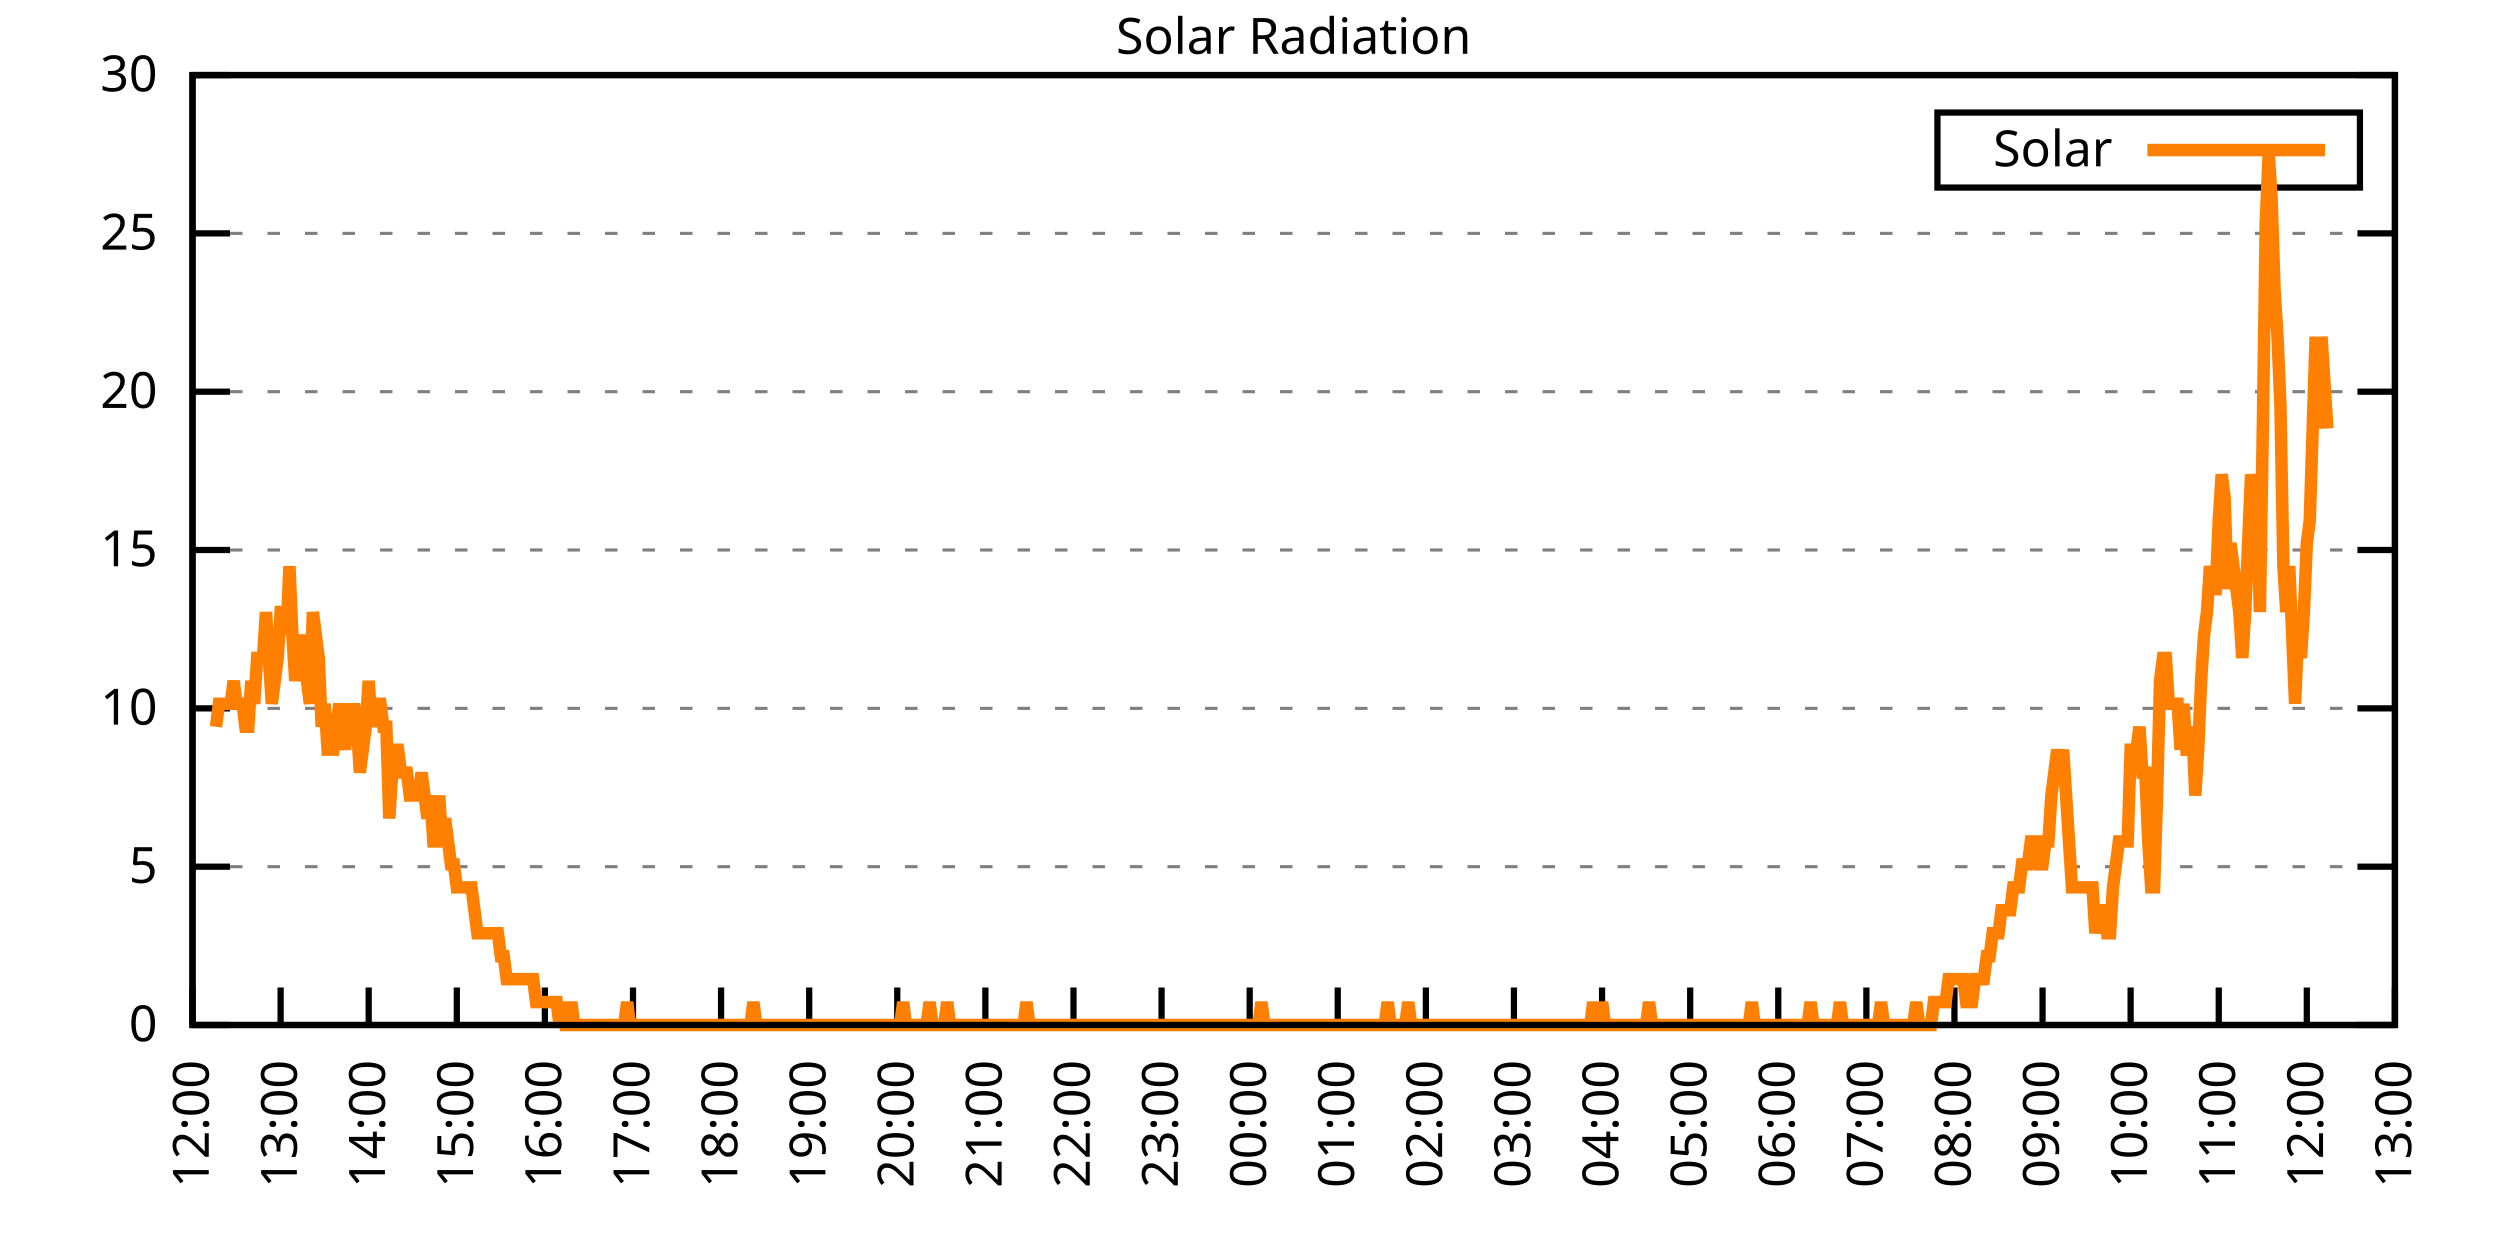
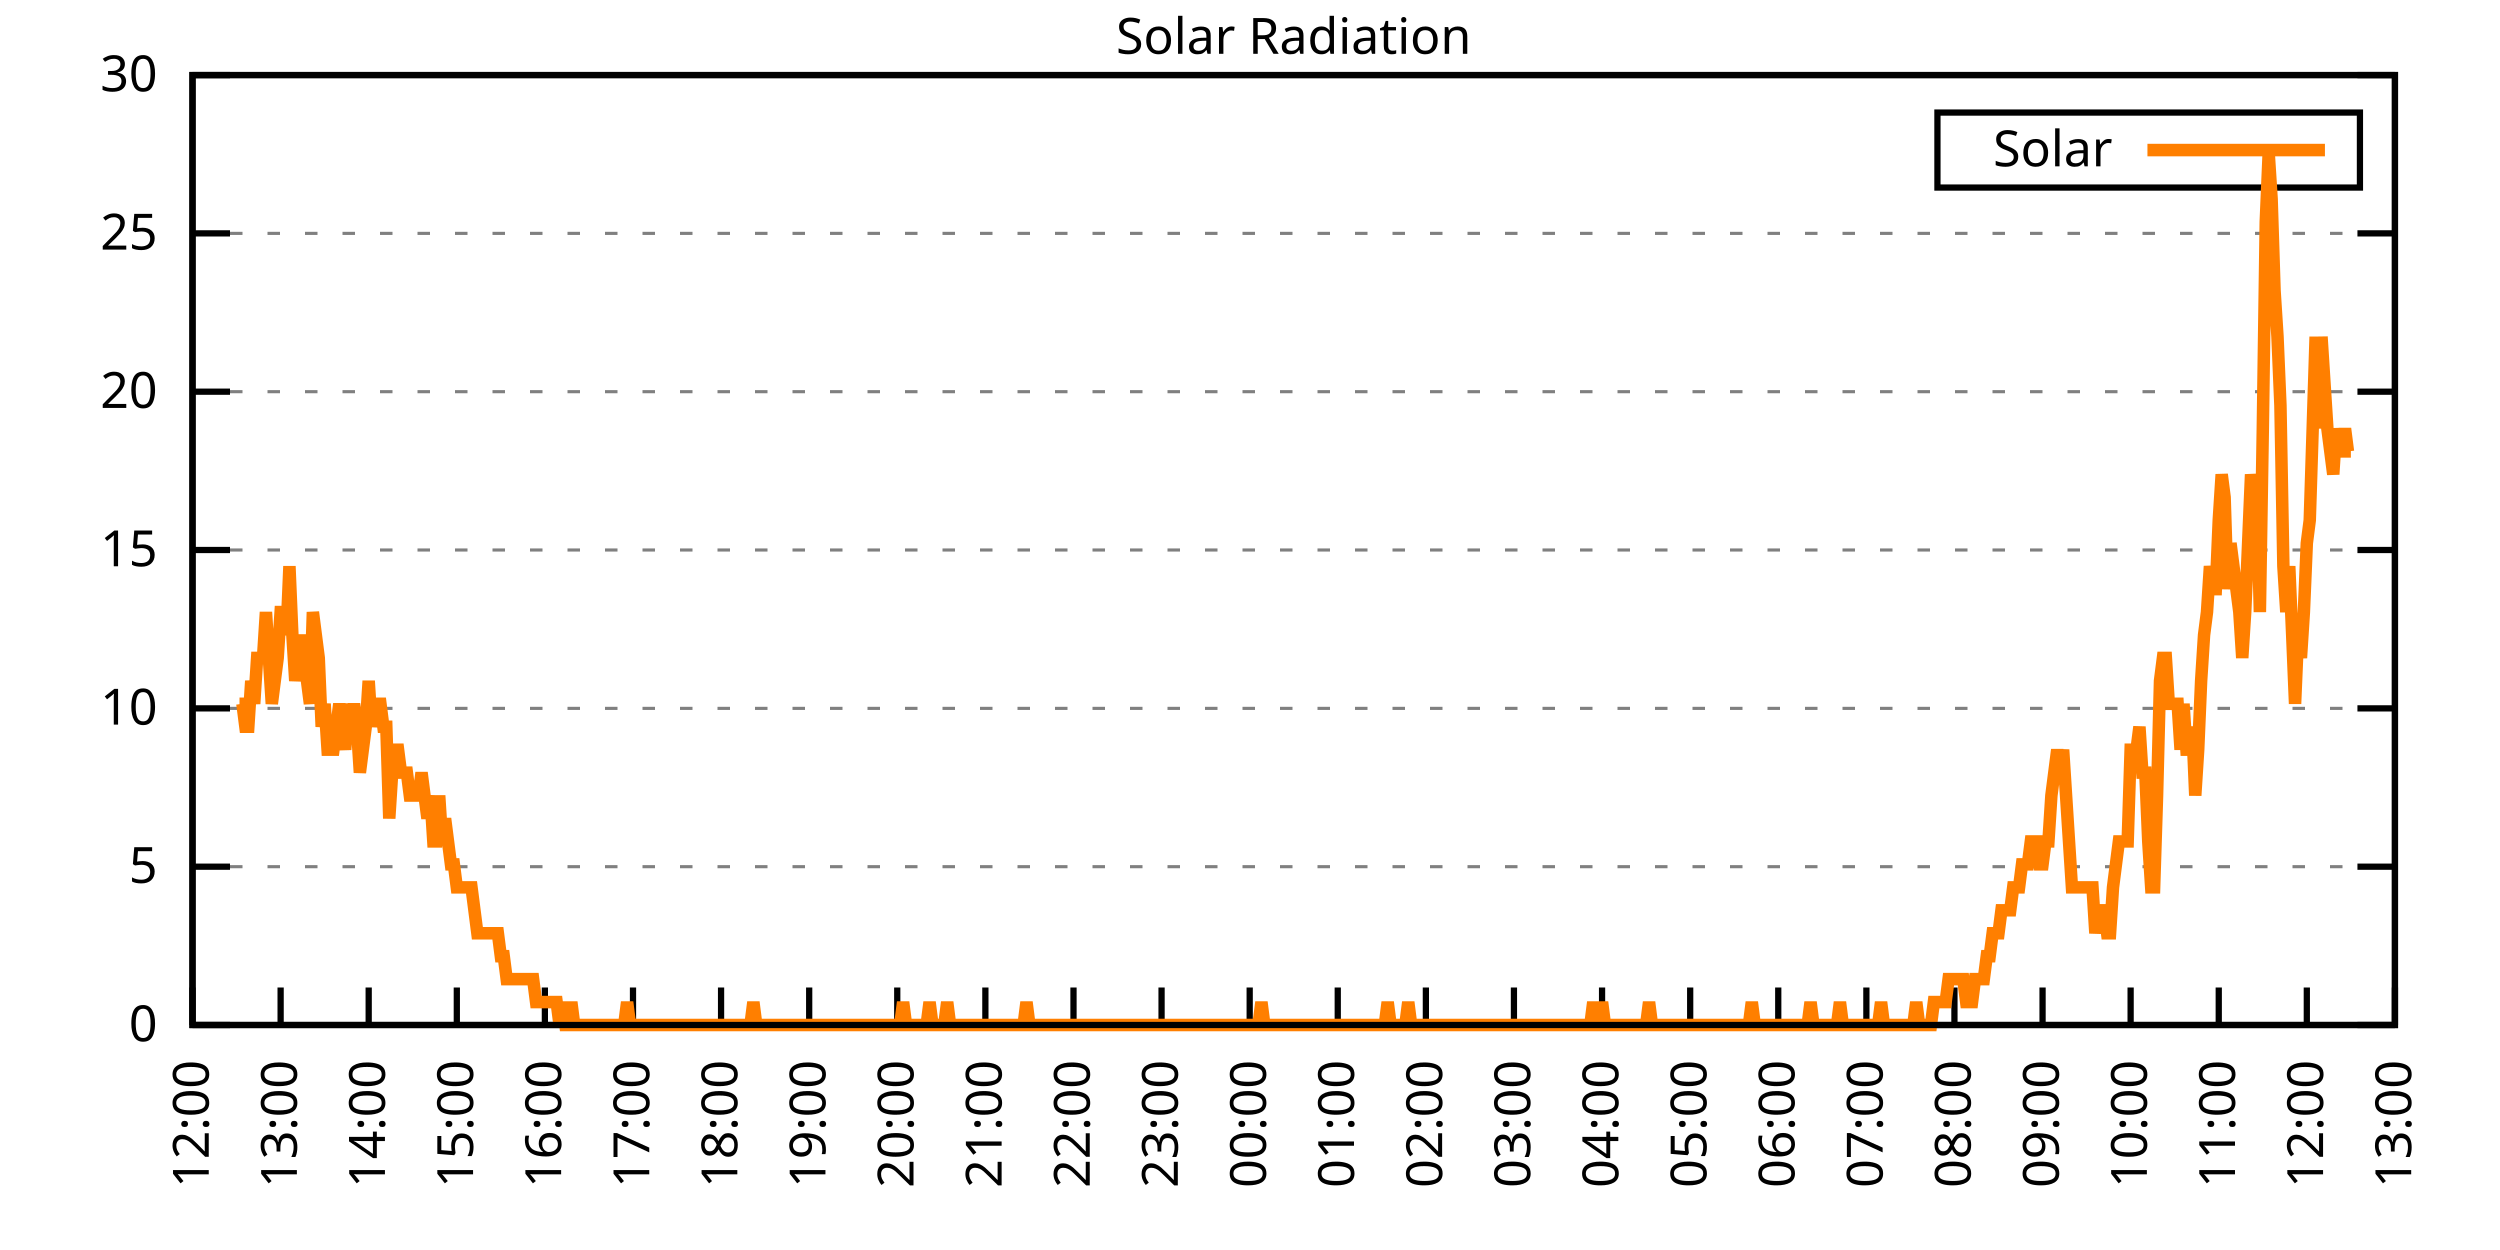
<svg xmlns="http://www.w3.org/2000/svg" xmlns:xlink="http://www.w3.org/1999/xlink" width="400" height="200" viewBox="0 0 400 200">
  <g id="gnuplot_canvas">
    <rect x="0" y="0" width="400" height="200" fill="none" />
    <defs>
      <circle id="gpDot" r="0.5" stroke-width="0.5" stroke="currentColor" />
      <path id="gpPt0" stroke-width="0.333" stroke="currentColor" d="M-1,0 h2 M0,-1 v2" />
      <path id="gpPt1" stroke-width="0.333" stroke="currentColor" d="M-1,-1 L1,1 M1,-1 L-1,1" />
      <path id="gpPt2" stroke-width="0.333" stroke="currentColor" d="M-1,0 L1,0 M0,-1 L0,1 M-1,-1 L1,1 M-1,1 L1,-1" />
      <rect id="gpPt3" stroke-width="0.333" stroke="currentColor" x="-1" y="-1" width="2" height="2" />
      <rect id="gpPt4" stroke-width="0.333" stroke="currentColor" fill="currentColor" x="-1" y="-1" width="2" height="2" />
      <circle id="gpPt5" stroke-width="0.333" stroke="currentColor" cx="0" cy="0" r="1" />
      <use xlink:href="#gpPt5" id="gpPt6" fill="currentColor" stroke="none" />
      <path id="gpPt7" stroke-width="0.333" stroke="currentColor" d="M0,-1.33 L-1.33,0.67 L1.33,0.67 z" />
      <use xlink:href="#gpPt7" id="gpPt8" fill="currentColor" stroke="none" />
      <use xlink:href="#gpPt7" id="gpPt9" stroke="currentColor" transform="rotate(180)" />
      <use xlink:href="#gpPt9" id="gpPt10" fill="currentColor" stroke="none" />
      <use xlink:href="#gpPt3" id="gpPt11" stroke="currentColor" transform="rotate(45)" />
      <use xlink:href="#gpPt11" id="gpPt12" fill="currentColor" stroke="none" />
      <path id="gpPt13" stroke-width="0.333" stroke="currentColor" d="M0,1.330 L1.265,0.411 L0.782,-1.067 L-0.782,-1.076 L-1.265,0.411 z" />
      <use xlink:href="#gpPt13" id="gpPt14" fill="currentColor" stroke="none" />
      <filter id="textbox" filterUnits="objectBoundingBox" x="0" y="0" height="1" width="1">
        <feFlood flood-color="white" flood-opacity="1" result="bgnd" />
        <feComposite in="SourceGraphic" in2="bgnd" operator="atop" />
      </filter>
      <filter id="greybox" filterUnits="objectBoundingBox" x="0" y="0" height="1" width="1">
        <feFlood flood-color="lightgrey" flood-opacity="1" result="grey" />
        <feComposite in="SourceGraphic" in2="grey" operator="atop" />
      </filter>
    </defs>
    <g fill="none" color="white" stroke="currentColor" stroke-width="1.00" stroke-linecap="butt" stroke-linejoin="miter">
</g>
    <g fill="none" color="black" stroke="currentColor" stroke-width="1.00" stroke-linecap="butt" stroke-linejoin="miter">
      <g stroke="none" shape-rendering="crispEdges">
        <polygon fill="rgb(255, 255, 255)" points="30.80,164.00 383.18,164.00 383.18,12.02 30.80,12.02 " />
      </g>
    </g>
    <g fill="none" color="black" stroke="currentColor" stroke-width="1.00" stroke-linecap="butt" stroke-linejoin="miter">
</g>
    <g fill="none" color="black" stroke="black" stroke-width="0.50" stroke-linecap="butt" stroke-linejoin="miter">
</g>
    <g fill="none" color="gray" stroke="currentColor" stroke-width="0.50" stroke-linecap="butt" stroke-linejoin="miter">
      <path stroke="gray" stroke-dasharray="2,4" class="gridline" d="M30.80,164.00 L383.19,164.00  " />
    </g>
    <g fill="none" color="gray" stroke="gray" stroke-width="1.00" stroke-linecap="butt" stroke-linejoin="miter">
</g>
    <g fill="none" color="black" stroke="currentColor" stroke-width="1.00" stroke-linecap="butt" stroke-linejoin="miter">
      <path stroke="black" d="M30.80,164.00 L36.80,164.00 M383.19,164.00 L377.19,164.00  " />
      <g transform="translate(25.20,166.60)" stroke="none" fill="black" font-family="Sans" font-size="8.00" text-anchor="end">
        <text>
          <tspan font-family="Sans"> 0</tspan>
        </text>
      </g>
    </g>
    <g fill="none" color="black" stroke="currentColor" stroke-width="1.00" stroke-linecap="butt" stroke-linejoin="miter">
</g>
    <g fill="none" color="black" stroke="black" stroke-width="0.50" stroke-linecap="butt" stroke-linejoin="miter">
</g>
    <g fill="none" color="gray" stroke="currentColor" stroke-width="0.50" stroke-linecap="butt" stroke-linejoin="miter">
      <path stroke="gray" stroke-dasharray="2,4" class="gridline" d="M30.80,138.67 L383.19,138.67  " />
    </g>
    <g fill="none" color="gray" stroke="gray" stroke-width="1.00" stroke-linecap="butt" stroke-linejoin="miter">
</g>
    <g fill="none" color="black" stroke="currentColor" stroke-width="1.00" stroke-linecap="butt" stroke-linejoin="miter">
      <path stroke="black" d="M30.80,138.67 L36.80,138.67 M383.19,138.67 L377.19,138.67  " />
      <g transform="translate(25.20,141.27)" stroke="none" fill="black" font-family="Sans" font-size="8.00" text-anchor="end">
        <text>
          <tspan font-family="Sans"> 5</tspan>
        </text>
      </g>
    </g>
    <g fill="none" color="black" stroke="currentColor" stroke-width="1.00" stroke-linecap="butt" stroke-linejoin="miter">
</g>
    <g fill="none" color="black" stroke="black" stroke-width="0.50" stroke-linecap="butt" stroke-linejoin="miter">
</g>
    <g fill="none" color="gray" stroke="currentColor" stroke-width="0.50" stroke-linecap="butt" stroke-linejoin="miter">
      <path stroke="gray" stroke-dasharray="2,4" class="gridline" d="M30.80,113.34 L383.19,113.34  " />
    </g>
    <g fill="none" color="gray" stroke="gray" stroke-width="1.00" stroke-linecap="butt" stroke-linejoin="miter">
</g>
    <g fill="none" color="black" stroke="currentColor" stroke-width="1.00" stroke-linecap="butt" stroke-linejoin="miter">
      <path stroke="black" d="M30.80,113.34 L36.80,113.34 M383.19,113.34 L377.19,113.34  " />
      <g transform="translate(25.20,115.94)" stroke="none" fill="black" font-family="Sans" font-size="8.00" text-anchor="end">
        <text>
          <tspan font-family="Sans"> 10</tspan>
        </text>
      </g>
    </g>
    <g fill="none" color="black" stroke="currentColor" stroke-width="1.00" stroke-linecap="butt" stroke-linejoin="miter">
</g>
    <g fill="none" color="black" stroke="black" stroke-width="0.50" stroke-linecap="butt" stroke-linejoin="miter">
</g>
    <g fill="none" color="gray" stroke="currentColor" stroke-width="0.50" stroke-linecap="butt" stroke-linejoin="miter">
      <path stroke="gray" stroke-dasharray="2,4" class="gridline" d="M30.80,88.00 L383.19,88.00  " />
    </g>
    <g fill="none" color="gray" stroke="gray" stroke-width="1.00" stroke-linecap="butt" stroke-linejoin="miter">
</g>
    <g fill="none" color="black" stroke="currentColor" stroke-width="1.00" stroke-linecap="butt" stroke-linejoin="miter">
      <path stroke="black" d="M30.80,88.00 L36.80,88.00 M383.19,88.00 L377.19,88.00  " />
      <g transform="translate(25.20,90.60)" stroke="none" fill="black" font-family="Sans" font-size="8.00" text-anchor="end">
        <text>
          <tspan font-family="Sans"> 15</tspan>
        </text>
      </g>
    </g>
    <g fill="none" color="black" stroke="currentColor" stroke-width="1.00" stroke-linecap="butt" stroke-linejoin="miter">
</g>
    <g fill="none" color="black" stroke="black" stroke-width="0.50" stroke-linecap="butt" stroke-linejoin="miter">
</g>
    <g fill="none" color="gray" stroke="currentColor" stroke-width="0.50" stroke-linecap="butt" stroke-linejoin="miter">
      <path stroke="gray" stroke-dasharray="2,4" class="gridline" d="M30.80,62.67 L383.19,62.67  " />
    </g>
    <g fill="none" color="gray" stroke="gray" stroke-width="1.00" stroke-linecap="butt" stroke-linejoin="miter">
</g>
    <g fill="none" color="black" stroke="currentColor" stroke-width="1.00" stroke-linecap="butt" stroke-linejoin="miter">
      <path stroke="black" d="M30.80,62.67 L36.80,62.67 M383.19,62.67 L377.19,62.67  " />
      <g transform="translate(25.20,65.27)" stroke="none" fill="black" font-family="Sans" font-size="8.00" text-anchor="end">
        <text>
          <tspan font-family="Sans"> 20</tspan>
        </text>
      </g>
    </g>
    <g fill="none" color="black" stroke="currentColor" stroke-width="1.00" stroke-linecap="butt" stroke-linejoin="miter">
</g>
    <g fill="none" color="black" stroke="black" stroke-width="0.50" stroke-linecap="butt" stroke-linejoin="miter">
</g>
    <g fill="none" color="gray" stroke="currentColor" stroke-width="0.50" stroke-linecap="butt" stroke-linejoin="miter">
      <path stroke="gray" stroke-dasharray="2,4" class="gridline" d="M30.80,37.34 L383.19,37.34  " />
    </g>
    <g fill="none" color="gray" stroke="gray" stroke-width="1.00" stroke-linecap="butt" stroke-linejoin="miter">
</g>
    <g fill="none" color="black" stroke="currentColor" stroke-width="1.00" stroke-linecap="butt" stroke-linejoin="miter">
      <path stroke="black" d="M30.80,37.34 L36.80,37.34 M383.19,37.34 L377.19,37.34  " />
      <g transform="translate(25.20,39.94)" stroke="none" fill="black" font-family="Sans" font-size="8.00" text-anchor="end">
        <text>
          <tspan font-family="Sans"> 25</tspan>
        </text>
      </g>
    </g>
    <g fill="none" color="black" stroke="currentColor" stroke-width="1.00" stroke-linecap="butt" stroke-linejoin="miter">
</g>
    <g fill="none" color="black" stroke="black" stroke-width="0.50" stroke-linecap="butt" stroke-linejoin="miter">
</g>
    <g fill="none" color="gray" stroke="currentColor" stroke-width="0.50" stroke-linecap="butt" stroke-linejoin="miter">
      <path stroke="gray" stroke-dasharray="2,4" class="gridline" d="M30.80,12.01 L383.19,12.01  " />
    </g>
    <g fill="none" color="gray" stroke="gray" stroke-width="1.00" stroke-linecap="butt" stroke-linejoin="miter">
</g>
    <g fill="none" color="black" stroke="currentColor" stroke-width="1.00" stroke-linecap="butt" stroke-linejoin="miter">
      <path stroke="black" d="M30.80,12.01 L36.80,12.01 M383.19,12.01 L377.19,12.01  " />
      <g transform="translate(25.20,14.61)" stroke="none" fill="black" font-family="Sans" font-size="8.00" text-anchor="end">
        <text>
          <tspan font-family="Sans"> 30</tspan>
        </text>
      </g>
    </g>
    <g fill="none" color="black" stroke="currentColor" stroke-width="1.00" stroke-linecap="butt" stroke-linejoin="miter">
      <path stroke="black" d="M30.80,164.00 L30.80,158.00  " />
      <g transform="translate(33.40,169.60) rotate(270.00)" stroke="none" fill="black" font-family="Sans" font-size="8.00" text-anchor="end">
        <text>
          <tspan font-family="Sans">12:00</tspan>
        </text>
      </g>
    </g>
    <g fill="none" color="black" stroke="currentColor" stroke-width="1.00" stroke-linecap="butt" stroke-linejoin="miter">
      <path stroke="black" d="M44.90,164.00 L44.90,158.00  " />
      <g transform="translate(47.50,169.60) rotate(270.00)" stroke="none" fill="black" font-family="Sans" font-size="8.00" text-anchor="end">
        <text>
          <tspan font-family="Sans">13:00</tspan>
        </text>
      </g>
    </g>
    <g fill="none" color="black" stroke="currentColor" stroke-width="1.00" stroke-linecap="butt" stroke-linejoin="miter">
      <path stroke="black" d="M58.99,164.00 L58.99,158.00  " />
      <g transform="translate(61.59,169.60) rotate(270.00)" stroke="none" fill="black" font-family="Sans" font-size="8.00" text-anchor="end">
        <text>
          <tspan font-family="Sans">14:00</tspan>
        </text>
      </g>
    </g>
    <g fill="none" color="black" stroke="currentColor" stroke-width="1.00" stroke-linecap="butt" stroke-linejoin="miter">
      <path stroke="black" d="M73.09,164.00 L73.09,158.00  " />
      <g transform="translate(75.69,169.60) rotate(270.00)" stroke="none" fill="black" font-family="Sans" font-size="8.00" text-anchor="end">
        <text>
          <tspan font-family="Sans">15:00</tspan>
        </text>
      </g>
    </g>
    <g fill="none" color="black" stroke="currentColor" stroke-width="1.00" stroke-linecap="butt" stroke-linejoin="miter">
      <path stroke="black" d="M87.18,164.00 L87.18,158.00  " />
      <g transform="translate(89.78,169.60) rotate(270.00)" stroke="none" fill="black" font-family="Sans" font-size="8.00" text-anchor="end">
        <text>
          <tspan font-family="Sans">16:00</tspan>
        </text>
      </g>
    </g>
    <g fill="none" color="black" stroke="currentColor" stroke-width="1.00" stroke-linecap="butt" stroke-linejoin="miter">
      <path stroke="black" d="M101.28,164.00 L101.28,158.00  " />
      <g transform="translate(103.88,169.60) rotate(270.00)" stroke="none" fill="black" font-family="Sans" font-size="8.00" text-anchor="end">
        <text>
          <tspan font-family="Sans">17:00</tspan>
        </text>
      </g>
    </g>
    <g fill="none" color="black" stroke="currentColor" stroke-width="1.00" stroke-linecap="butt" stroke-linejoin="miter">
      <path stroke="black" d="M115.37,164.00 L115.37,158.00  " />
      <g transform="translate(117.97,169.60) rotate(270.00)" stroke="none" fill="black" font-family="Sans" font-size="8.00" text-anchor="end">
        <text>
          <tspan font-family="Sans">18:00</tspan>
        </text>
      </g>
    </g>
    <g fill="none" color="black" stroke="currentColor" stroke-width="1.00" stroke-linecap="butt" stroke-linejoin="miter">
      <path stroke="black" d="M129.47,164.00 L129.47,158.00  " />
      <g transform="translate(132.07,169.60) rotate(270.00)" stroke="none" fill="black" font-family="Sans" font-size="8.00" text-anchor="end">
        <text>
          <tspan font-family="Sans">19:00</tspan>
        </text>
      </g>
    </g>
    <g fill="none" color="black" stroke="currentColor" stroke-width="1.00" stroke-linecap="butt" stroke-linejoin="miter">
      <path stroke="black" d="M143.56,164.00 L143.56,158.00  " />
      <g transform="translate(146.16,169.60) rotate(270.00)" stroke="none" fill="black" font-family="Sans" font-size="8.00" text-anchor="end">
        <text>
          <tspan font-family="Sans">20:00</tspan>
        </text>
      </g>
    </g>
    <g fill="none" color="black" stroke="currentColor" stroke-width="1.00" stroke-linecap="butt" stroke-linejoin="miter">
      <path stroke="black" d="M157.66,164.00 L157.66,158.00  " />
      <g transform="translate(160.26,169.60) rotate(270.00)" stroke="none" fill="black" font-family="Sans" font-size="8.00" text-anchor="end">
        <text>
          <tspan font-family="Sans">21:00</tspan>
        </text>
      </g>
    </g>
    <g fill="none" color="black" stroke="currentColor" stroke-width="1.00" stroke-linecap="butt" stroke-linejoin="miter">
      <path stroke="black" d="M171.76,164.00 L171.76,158.00  " />
      <g transform="translate(174.36,169.60) rotate(270.00)" stroke="none" fill="black" font-family="Sans" font-size="8.00" text-anchor="end">
        <text>
          <tspan font-family="Sans">22:00</tspan>
        </text>
      </g>
    </g>
    <g fill="none" color="black" stroke="currentColor" stroke-width="1.00" stroke-linecap="butt" stroke-linejoin="miter">
      <path stroke="black" d="M185.85,164.00 L185.85,158.00  " />
      <g transform="translate(188.45,169.60) rotate(270.00)" stroke="none" fill="black" font-family="Sans" font-size="8.00" text-anchor="end">
        <text>
          <tspan font-family="Sans">23:00</tspan>
        </text>
      </g>
    </g>
    <g fill="none" color="black" stroke="currentColor" stroke-width="1.00" stroke-linecap="butt" stroke-linejoin="miter">
      <path stroke="black" d="M199.95,164.00 L199.95,158.00  " />
      <g transform="translate(202.55,169.60) rotate(270.00)" stroke="none" fill="black" font-family="Sans" font-size="8.00" text-anchor="end">
        <text>
          <tspan font-family="Sans">00:00</tspan>
        </text>
      </g>
    </g>
    <g fill="none" color="black" stroke="currentColor" stroke-width="1.00" stroke-linecap="butt" stroke-linejoin="miter">
      <path stroke="black" d="M214.04,164.00 L214.04,158.00  " />
      <g transform="translate(216.64,169.60) rotate(270.00)" stroke="none" fill="black" font-family="Sans" font-size="8.00" text-anchor="end">
        <text>
          <tspan font-family="Sans">01:00</tspan>
        </text>
      </g>
    </g>
    <g fill="none" color="black" stroke="currentColor" stroke-width="1.00" stroke-linecap="butt" stroke-linejoin="miter">
      <path stroke="black" d="M228.14,164.00 L228.14,158.00  " />
      <g transform="translate(230.74,169.60) rotate(270.00)" stroke="none" fill="black" font-family="Sans" font-size="8.00" text-anchor="end">
        <text>
          <tspan font-family="Sans">02:00</tspan>
        </text>
      </g>
    </g>
    <g fill="none" color="black" stroke="currentColor" stroke-width="1.00" stroke-linecap="butt" stroke-linejoin="miter">
      <path stroke="black" d="M242.23,164.00 L242.23,158.00  " />
      <g transform="translate(244.83,169.60) rotate(270.00)" stroke="none" fill="black" font-family="Sans" font-size="8.00" text-anchor="end">
        <text>
          <tspan font-family="Sans">03:00</tspan>
        </text>
      </g>
    </g>
    <g fill="none" color="black" stroke="currentColor" stroke-width="1.00" stroke-linecap="butt" stroke-linejoin="miter">
      <path stroke="black" d="M256.33,164.00 L256.33,158.00  " />
      <g transform="translate(258.93,169.60) rotate(270.00)" stroke="none" fill="black" font-family="Sans" font-size="8.00" text-anchor="end">
        <text>
          <tspan font-family="Sans">04:00</tspan>
        </text>
      </g>
    </g>
    <g fill="none" color="black" stroke="currentColor" stroke-width="1.00" stroke-linecap="butt" stroke-linejoin="miter">
      <path stroke="black" d="M270.43,164.00 L270.43,158.00  " />
      <g transform="translate(273.03,169.60) rotate(270.00)" stroke="none" fill="black" font-family="Sans" font-size="8.00" text-anchor="end">
        <text>
          <tspan font-family="Sans">05:00</tspan>
        </text>
      </g>
    </g>
    <g fill="none" color="black" stroke="currentColor" stroke-width="1.00" stroke-linecap="butt" stroke-linejoin="miter">
      <path stroke="black" d="M284.52,164.00 L284.52,158.00  " />
      <g transform="translate(287.12,169.60) rotate(270.00)" stroke="none" fill="black" font-family="Sans" font-size="8.00" text-anchor="end">
        <text>
          <tspan font-family="Sans">06:00</tspan>
        </text>
      </g>
    </g>
    <g fill="none" color="black" stroke="currentColor" stroke-width="1.00" stroke-linecap="butt" stroke-linejoin="miter">
      <path stroke="black" d="M298.62,164.00 L298.62,158.00  " />
      <g transform="translate(301.22,169.60) rotate(270.00)" stroke="none" fill="black" font-family="Sans" font-size="8.00" text-anchor="end">
        <text>
          <tspan font-family="Sans">07:00</tspan>
        </text>
      </g>
    </g>
    <g fill="none" color="black" stroke="currentColor" stroke-width="1.00" stroke-linecap="butt" stroke-linejoin="miter">
      <path stroke="black" d="M312.71,164.00 L312.71,158.00  " />
      <g transform="translate(315.31,169.60) rotate(270.00)" stroke="none" fill="black" font-family="Sans" font-size="8.00" text-anchor="end">
        <text>
          <tspan font-family="Sans">08:00</tspan>
        </text>
      </g>
    </g>
    <g fill="none" color="black" stroke="currentColor" stroke-width="1.00" stroke-linecap="butt" stroke-linejoin="miter">
      <path stroke="black" d="M326.81,164.00 L326.81,158.00  " />
      <g transform="translate(329.41,169.60) rotate(270.00)" stroke="none" fill="black" font-family="Sans" font-size="8.00" text-anchor="end">
        <text>
          <tspan font-family="Sans">09:00</tspan>
        </text>
      </g>
    </g>
    <g fill="none" color="black" stroke="currentColor" stroke-width="1.00" stroke-linecap="butt" stroke-linejoin="miter">
      <path stroke="black" d="M340.90,164.00 L340.90,158.00  " />
      <g transform="translate(343.50,169.60) rotate(270.00)" stroke="none" fill="black" font-family="Sans" font-size="8.00" text-anchor="end">
        <text>
          <tspan font-family="Sans">10:00</tspan>
        </text>
      </g>
    </g>
    <g fill="none" color="black" stroke="currentColor" stroke-width="1.00" stroke-linecap="butt" stroke-linejoin="miter">
      <path stroke="black" d="M355.00,164.00 L355.00,158.00  " />
      <g transform="translate(357.60,169.60) rotate(270.00)" stroke="none" fill="black" font-family="Sans" font-size="8.00" text-anchor="end">
        <text>
          <tspan font-family="Sans">11:00</tspan>
        </text>
      </g>
    </g>
    <g fill="none" color="black" stroke="currentColor" stroke-width="1.00" stroke-linecap="butt" stroke-linejoin="miter">
      <path stroke="black" d="M369.09,164.00 L369.09,158.00  " />
      <g transform="translate(371.69,169.60) rotate(270.00)" stroke="none" fill="black" font-family="Sans" font-size="8.00" text-anchor="end">
        <text>
          <tspan font-family="Sans">12:00</tspan>
        </text>
      </g>
    </g>
    <g fill="none" color="black" stroke="currentColor" stroke-width="1.00" stroke-linecap="butt" stroke-linejoin="miter">
      <path stroke="black" d="M383.19,164.00 L383.19,158.00  " />
      <g transform="translate(385.79,169.60) rotate(270.00)" stroke="none" fill="black" font-family="Sans" font-size="8.00" text-anchor="end">
        <text>
          <tspan font-family="Sans">13:00</tspan>
        </text>
      </g>
    </g>
    <g fill="none" color="black" stroke="currentColor" stroke-width="1.00" stroke-linecap="butt" stroke-linejoin="miter">
</g>
    <g fill="none" color="black" stroke="currentColor" stroke-width="1.00" stroke-linecap="butt" stroke-linejoin="miter">
      <path stroke="black" d="M30.80,12.01 L30.80,164.00 L383.19,164.00 L383.19,12.01 L30.80,12.01 Z  " />
    </g>
    <g fill="none" color="black" stroke="currentColor" stroke-width="1.00" stroke-linecap="butt" stroke-linejoin="miter">
</g>
    <g fill="none" color="black" stroke="currentColor" stroke-width="1.00" stroke-linecap="butt" stroke-linejoin="miter">
      <path stroke="black" d="M309.99,30.01 L309.99,18.01 L377.59,18.01 L377.59,30.01 L309.99,30.01 Z  " />
    </g>
    <g id="Solar_Radiation_plot_1">
      <g fill="none" color="white" stroke="black" stroke-width="2.00" stroke-linecap="butt" stroke-linejoin="miter">
</g>
      <g fill="none" color="black" stroke="currentColor" stroke-width="2.00" stroke-linecap="butt" stroke-linejoin="miter">
        <g transform="translate(337.99,26.61)" stroke="none" fill="black" font-family="Sans" font-size="8.00" text-anchor="end">
          <text>
            <tspan font-family="Sans">Solar</tspan>
          </text>
        </g>
      </g>
      <g fill="none" color="black" stroke="currentColor" stroke-width="2.00" stroke-linecap="butt" stroke-linejoin="miter">
-         <path stroke="rgb(255, 127,   0)" d="M343.59,24.01 L371.99,24.01 M34.56,116.28 L35.03,112.61 L35.50,112.61 L35.97,112.61 L36.44,112.61 L36.91,112.61   L37.38,108.94 L37.85,112.61 L38.32,112.61 L38.79,112.61 L39.26,116.28 L39.73,116.28 L40.20,108.94 L40.67,112.61   L41.14,105.27 L41.61,105.27 L42.08,105.27 L42.55,97.93 L43.02,105.27 L43.49,112.61 L43.96,108.94 L44.43,105.27   L44.90,97.93 L45.37,97.93 L45.84,101.60 L46.31,90.59 L46.78,101.60 L47.24,108.94 L47.71,105.27 L48.18,101.60   L48.65,105.27 L49.12,108.94 L49.59,112.61 L50.06,97.93 L50.53,101.60 L51.00,105.27 L51.47,116.28 L51.94,112.61   L52.41,119.95 L52.88,119.95 L53.35,119.95 L53.82,116.28 L54.29,112.61 L54.76,116.28 L55.23,119.95 L55.70,112.61   L56.17,116.28 L56.64,112.61 L57.11,116.28 L57.58,123.62 L58.05,119.95 L58.52,116.28 L58.99,108.94 L59.46,116.28   L59.93,112.61 L60.40,112.61 L60.87,112.61 L61.34,116.28 L61.81,116.28 L62.28,130.96 L62.75,123.62 L63.22,119.95   L63.69,119.95 L64.16,123.62 L64.63,123.62 L65.10,123.62 L65.57,127.29 L66.04,127.29 L66.51,127.29 L66.98,127.29   L67.45,123.62 L67.92,127.29 L68.39,130.96 L68.86,127.29 L69.33,134.63 L69.80,134.63 L70.27,127.29 L70.74,134.63   L71.21,130.96 L71.68,134.63 L72.15,138.30 L72.62,138.30 L73.09,141.98 L73.56,141.98 L74.03,141.98 L74.50,141.98   L74.97,141.98 L75.44,141.98 L75.91,145.65 L76.38,149.32 L76.85,149.32 L77.32,149.32 L77.79,149.32 L78.26,149.32   L78.73,149.32 L79.19,149.32 L79.66,149.32 L80.13,152.99 L80.60,152.99 L81.07,156.66 L81.54,156.66 L82.01,156.66   L82.48,156.66 L82.95,156.66 L83.42,156.66 L83.89,156.66 L84.36,156.66 L84.83,156.66 L85.30,156.66 L85.77,160.33   L86.24,160.33 L86.71,160.33 L87.18,160.33 L87.65,160.33 L88.12,160.33 L88.59,160.33 L89.06,160.33 L89.53,164.00   L90.00,160.33 L90.47,164.00 L90.94,164.00 L91.41,160.33 L91.88,164.00 L92.35,164.00 L92.82,164.00 L93.29,164.00   L93.76,164.00 L94.23,164.00 L94.70,164.00 L95.17,164.00 L95.64,164.00 L96.11,164.00 L96.58,164.00 L97.05,164.00   L97.52,164.00 L97.99,164.00 L98.46,164.00 L98.93,164.00 L99.40,164.00 L99.87,164.00 L100.34,160.33 L100.81,164.00   L101.28,164.00 L101.75,164.00 L102.22,164.00 L102.69,164.00 L103.16,164.00 L103.63,164.00 L104.10,164.00 L104.57,164.00   L105.04,164.00 L105.51,164.00 L105.98,164.00 L106.45,164.00 L106.92,164.00 L107.39,164.00 L107.86,164.00 L108.33,164.00   L108.80,164.00 L109.27,164.00 L109.74,164.00 L110.21,164.00 L110.68,164.00 L111.14,164.00 L111.61,164.00 L112.08,164.00   L112.55,164.00 L113.02,164.00 L113.49,164.00 L113.96,164.00 L114.43,164.00 L114.90,164.00 L115.37,164.00 L115.84,164.00   L116.31,164.00 L116.78,164.00 L117.25,164.00 L117.72,164.00 L118.19,164.00 L118.66,164.00 L119.13,164.00 L119.60,164.00   L120.07,164.00 L120.54,160.33 L121.01,164.00 L121.48,164.00 L121.95,164.00 L122.42,164.00 L122.89,164.00 L123.36,164.00   L123.83,164.00 L124.30,164.00 L124.77,164.00 L125.24,164.00 L125.71,164.00 L126.18,164.00 L126.65,164.00 L127.12,164.00   L127.59,164.00 L128.06,164.00 L128.53,164.00 L129.00,164.00 L129.47,164.00 L129.94,164.00 L130.41,164.00 L130.88,164.00   L131.35,164.00 L131.82,164.00 L132.29,164.00 L132.76,164.00 L133.23,164.00 L133.70,164.00 L134.17,164.00 L134.64,164.00   L135.11,164.00 L135.58,164.00 L136.05,164.00 L136.52,164.00 L136.99,164.00 L137.46,164.00 L137.93,164.00 L138.40,164.00   L138.87,164.00 L139.34,164.00 L139.81,164.00 L140.28,164.00 L140.75,164.00 L141.22,164.00 L141.69,164.00 L142.16,164.00   L142.63,164.00 L143.09,164.00 L143.56,164.00 L144.03,164.00 L144.50,160.33 L144.97,164.00 L145.44,164.00 L145.91,164.00   L146.38,164.00 L146.85,164.00 L147.32,164.00 L147.79,164.00 L148.26,164.00 L148.73,160.33 L149.20,164.00 L149.67,164.00   L150.14,164.00 L150.61,164.00 L151.08,164.00 L151.55,160.33 L152.02,164.00 L152.49,164.00 L152.96,164.00 L153.43,164.00   L153.90,164.00 L154.37,164.00 L154.84,164.00 L155.31,164.00 L155.78,164.00 L156.25,164.00 L156.72,164.00 L157.19,164.00   L157.66,164.00 L158.13,164.00 L158.60,164.00 L159.07,164.00 L159.54,164.00 L160.01,164.00 L160.48,164.00 L160.95,164.00   L161.42,164.00 L161.89,164.00 L162.36,164.00 L162.83,164.00 L163.30,164.00 L163.77,164.00 L164.24,160.33 L164.71,164.00   L165.18,164.00 L165.65,164.00 L166.12,164.00 L166.59,164.00 L167.06,164.00 L167.53,164.00 L168.00,164.00 L168.47,164.00   L168.94,164.00 L169.41,164.00 L169.88,164.00 L170.35,164.00 L170.82,164.00 L171.29,164.00 L171.76,164.00 L172.23,164.00   L172.70,164.00 L173.17,164.00 L173.64,164.00 L174.11,164.00 L174.58,164.00 L175.04,164.00 L175.51,164.00 L175.98,164.00   L176.45,164.00 L176.92,164.00 L177.39,164.00 L177.86,164.00 L178.33,164.00 L178.80,164.00 L179.27,164.00 L179.74,164.00   L180.21,164.00 L180.68,164.00 L181.15,164.00 L181.62,164.00 L182.09,164.00 L182.56,164.00 L183.03,164.00 L183.50,164.00   L183.97,164.00 L184.44,164.00 L184.91,164.00 L185.38,164.00 L185.85,164.00 L186.32,164.00 L186.79,164.00 L187.26,164.00   L187.73,164.00 L188.20,164.00 L188.67,164.00 L189.14,164.00 L189.61,164.00 L190.08,164.00 L190.55,164.00 L191.02,164.00   L191.49,164.00 L191.96,164.00 L192.43,164.00 L192.90,164.00 L193.37,164.00 L193.84,164.00 L194.31,164.00 L194.78,164.00   L195.25,164.00 L195.72,164.00 L196.19,164.00 L196.66,164.00 L197.13,164.00 L197.60,164.00 L198.07,164.00 L198.54,164.00   L199.01,164.00 L199.48,164.00 L199.95,164.00 L200.42,164.00 L200.89,164.00 L201.36,164.00 L201.83,160.33 L202.30,164.00   L202.77,164.00 L203.24,164.00 L203.71,164.00 L204.18,164.00 L204.65,164.00 L205.12,164.00 L205.59,164.00 L206.06,164.00   L206.53,164.00 L207.00,164.00 L207.46,164.00 L207.93,164.00 L208.40,164.00 L208.87,164.00 L209.34,164.00 L209.81,164.00   L210.28,164.00 L210.75,164.00 L211.22,164.00 L211.69,164.00 L212.16,164.00 L212.63,164.00 L213.10,164.00 L213.57,164.00   L214.04,164.00 L214.51,164.00 L214.98,164.00 L215.45,164.00 L215.92,164.00 L216.39,164.00 L216.86,164.00 L217.33,164.00   L217.80,164.00 L218.27,164.00 L218.74,164.00 L219.21,164.00 L219.68,164.00 L220.15,164.00 L220.62,164.00 L221.09,164.00   L221.56,164.00 L222.03,160.33 L222.50,164.00 L222.97,164.00 L223.44,164.00 L223.91,164.00 L224.38,164.00 L224.85,164.00   L225.32,160.33 L225.79,164.00 L226.26,164.00 L226.73,164.00 L227.20,164.00 L227.67,164.00 L228.14,164.00 L228.61,164.00   L229.08,164.00 L229.55,164.00 L230.02,164.00 L230.49,164.00 L230.96,164.00 L231.43,164.00 L231.90,164.00 L232.37,164.00   L232.84,164.00 L233.31,164.00 L233.78,164.00 L234.25,164.00 L234.72,164.00 L235.19,164.00 L235.66,164.00 L236.13,164.00   L236.60,164.00 L237.07,164.00 L237.54,164.00 L238.01,164.00 L238.48,164.00 L238.95,164.00 L239.41,164.00 L239.88,164.00   L240.35,164.00 L240.82,164.00 L241.29,164.00 L241.76,164.00 L242.23,164.00 L242.70,164.00 L243.17,164.00 L243.64,164.00   L244.11,164.00 L244.58,164.00 L245.05,164.00 L245.52,164.00 L245.99,164.00 L246.46,164.00 L246.93,164.00 L247.40,164.00   L247.87,164.00 L248.34,164.00 L248.81,164.00 L249.28,164.00 L249.75,164.00 L250.22,164.00 L250.69,164.00 L251.16,164.00   L251.63,164.00 L252.10,164.00 L252.57,164.00 L253.04,164.00 L253.51,164.00 L253.98,164.00 L254.45,164.00 L254.92,160.33   L255.39,164.00 L255.86,164.00 L256.33,160.33 L256.80,164.00 L257.27,164.00 L257.74,164.00 L258.21,164.00 L258.68,164.00   L259.15,164.00 L259.62,164.00 L260.09,164.00 L260.56,164.00 L261.03,164.00 L261.50,164.00 L261.97,164.00 L262.44,164.00   L262.91,164.00 L263.38,164.00 L263.85,160.33 L264.32,164.00 L264.79,164.00 L265.26,164.00 L265.73,164.00 L266.20,164.00   L266.67,164.00 L267.14,164.00 L267.61,164.00 L268.08,164.00 L268.55,164.00 L269.02,164.00 L269.49,164.00 L269.96,164.00   L270.43,164.00 L270.90,164.00 L271.36,164.00 L271.83,164.00 L272.30,164.00 L272.77,164.00 L273.24,164.00 L273.71,164.00   L274.18,164.00 L274.65,164.00 L275.12,164.00 L275.59,164.00 L276.06,164.00 L276.53,164.00 L277.00,164.00 L277.47,164.00   L277.94,164.00 L278.41,164.00 L278.88,164.00 L279.35,164.00 L279.82,164.00 L280.29,160.33 L280.76,164.00 L281.23,164.00   L281.70,164.00 L282.17,164.00 L282.64,164.00 L283.11,164.00 L283.58,164.00 L284.05,164.00 L284.52,164.00 L284.99,164.00   L285.46,164.00 L285.93,164.00 L286.40,164.00 L286.87,164.00 L287.34,164.00 L287.81,164.00 L288.28,164.00 L288.75,164.00   L289.22,164.00 L289.69,160.33 L290.16,164.00 L290.63,164.00 L291.10,164.00 L291.57,164.00 L292.04,164.00 L292.51,164.00   L292.98,164.00 L293.45,164.00 L293.92,164.00 L294.39,160.33 L294.86,164.00 L295.33,164.00 L295.80,164.00 L296.27,164.00   L296.74,164.00 L297.21,164.00 L297.68,164.00 L298.15,164.00 L298.62,164.00 L299.09,164.00 L299.56,164.00 L300.03,164.00   L300.50,164.00 L300.97,160.33 L301.44,164.00 L301.91,164.00 L302.38,164.00 L302.85,164.00 L303.31,164.00 L303.78,164.00   L304.25,164.00 L304.72,164.00 L305.19,164.00 L305.66,164.00 L306.13,164.00 L306.60,160.33 L307.07,164.00 L307.54,164.00   L308.01,164.00 L308.48,164.00 L308.95,164.00 L309.42,160.33 L309.89,160.33 L310.36,160.33 L310.83,160.33 L311.30,160.33   L311.77,156.66 L312.24,156.66 L312.71,156.66 L313.18,156.66 L313.65,156.66 L314.12,156.66 L314.59,160.33 L315.06,160.33   L315.53,160.33 L316.00,156.66 L316.47,156.66 L316.94,156.66 L317.41,156.66 L317.88,152.99 L318.35,152.99 L318.82,149.32   L319.29,149.32 L319.76,149.32 L320.23,145.65 L320.70,145.65 L321.17,145.65 L321.64,145.65 L322.11,141.98 L322.58,141.98   L323.05,141.98 L323.52,138.30 L323.99,138.30 L324.46,138.30 L324.93,134.63 L325.40,134.63 L325.87,134.63 L326.34,138.30   L326.81,138.30 L327.28,134.63 L327.75,134.63 L328.22,127.29 L328.69,123.62 L329.16,119.95 L329.63,123.62 L330.10,119.95   L330.57,127.29 L331.04,134.63 L331.51,141.98 L331.98,141.98 L332.45,141.98 L332.92,141.98 L333.39,141.98 L333.86,141.98   L334.33,141.98 L334.80,141.98 L335.26,149.32 L335.73,145.65 L336.20,145.65 L336.67,145.65 L337.14,149.32 L337.61,149.32   L338.08,141.98 L338.55,138.30 L339.02,134.63 L339.49,134.63 L339.96,134.63 L340.43,134.63 L340.90,119.95 L341.37,119.95   L341.84,119.95 L342.31,116.28 L342.78,123.62 L343.25,123.62 L343.72,134.63 L344.19,141.98 L344.66,141.98 L345.13,127.29   L345.60,108.94 L346.07,105.27 L346.54,105.27 L347.01,112.61 L347.48,112.61 L347.95,112.61 L348.42,112.61 L348.89,119.95   L349.36,112.61 L349.83,119.95 L350.30,119.95 L350.77,116.28 L351.24,127.29 L351.71,119.95 L352.18,108.94 L352.65,101.60   L353.12,97.93 L353.59,90.59 L354.06,94.26 L354.53,94.26 L355.00,83.24 L355.47,75.90 L355.94,79.57 L356.41,94.26   L356.88,86.91 L357.35,90.59 L357.82,94.26 L358.29,97.93 L358.76,105.27 L359.23,97.93 L359.70,86.91 L360.17,75.90   L360.64,79.57 L361.11,79.57 L361.58,97.93 L362.05,68.56 L362.52,35.52 L362.99,24.51 L363.46,31.85 L363.93,46.54   L364.40,53.88 L364.87,64.89 L365.34,90.59 L365.81,97.93 L366.28,90.59 L366.75,101.60 L367.21,112.61 L367.68,101.60   L368.15,105.27 L368.62,97.93 L369.09,86.91 L369.56,83.24 L370.03,68.56 L370.50,53.88 L370.97,68.56 L371.44,53.88   L371.91,61.22 L372.38,68.56  " />
+         <path stroke="rgb(255, 127,   0)" d="M343.59,24.01 L371.99,24.01 M38.32,112.61 L38.79,112.61 L39.26,116.28 L39.73,116.28 L40.20,108.94 L40.67,112.61   L41.14,105.27 L41.61,105.27 L42.08,105.27 L42.55,97.93 L43.02,105.27 L43.49,112.61 L43.96,108.94 L44.43,105.27   L44.90,97.93 L45.37,97.93 L45.84,101.60 L46.31,90.59 L46.78,101.60 L47.24,108.94 L47.71,105.27 L48.18,101.60   L48.65,105.27 L49.12,108.94 L49.59,112.61 L50.06,97.93 L50.53,101.60 L51.00,105.27 L51.47,116.28 L51.94,112.61   L52.41,119.95 L52.88,119.95 L53.35,119.95 L53.82,116.28 L54.29,112.61 L54.76,116.28 L55.23,119.95 L55.70,112.61   L56.17,116.28 L56.64,112.61 L57.11,116.28 L57.58,123.62 L58.05,119.95 L58.52,116.28 L58.99,108.94 L59.46,116.28   L59.93,112.61 L60.40,112.61 L60.87,112.61 L61.34,116.28 L61.81,116.28 L62.28,130.96 L62.75,123.62 L63.22,119.95   L63.69,119.95 L64.16,123.62 L64.63,123.62 L65.10,123.62 L65.57,127.29 L66.04,127.29 L66.51,127.29 L66.98,127.29   L67.45,123.62 L67.92,127.29 L68.39,130.96 L68.86,127.29 L69.33,134.63 L69.80,134.63 L70.27,127.29 L70.74,134.63   L71.21,130.96 L71.68,134.63 L72.15,138.30 L72.62,138.30 L73.09,141.98 L73.56,141.98 L74.03,141.98 L74.50,141.98   L74.97,141.98 L75.44,141.98 L75.91,145.65 L76.38,149.32 L76.85,149.32 L77.32,149.32 L77.79,149.32 L78.26,149.32   L78.73,149.32 L79.19,149.32 L79.66,149.32 L80.13,152.99 L80.60,152.99 L81.07,156.66 L81.54,156.66 L82.01,156.66   L82.48,156.66 L82.95,156.66 L83.42,156.66 L83.89,156.66 L84.36,156.66 L84.83,156.66 L85.30,156.66 L85.77,160.33   L86.24,160.33 L86.71,160.33 L87.18,160.33 L87.65,160.33 L88.12,160.33 L88.59,160.33 L89.06,160.33 L89.53,164.00   L90.00,160.33 L90.47,164.00 L90.94,164.00 L91.41,160.33 L91.88,164.00 L92.35,164.00 L92.82,164.00 L93.29,164.00   L93.76,164.00 L94.23,164.00 L94.70,164.00 L95.17,164.00 L95.64,164.00 L96.11,164.00 L96.58,164.00 L97.05,164.00   L97.52,164.00 L97.99,164.00 L98.46,164.00 L98.93,164.00 L99.40,164.00 L99.87,164.00 L100.34,160.33 L100.81,164.00   L101.28,164.00 L101.75,164.00 L102.22,164.00 L102.69,164.00 L103.16,164.00 L103.63,164.00 L104.10,164.00 L104.57,164.00   L105.04,164.00 L105.51,164.00 L105.98,164.00 L106.45,164.00 L106.92,164.00 L107.39,164.00 L107.86,164.00 L108.33,164.00   L108.80,164.00 L109.27,164.00 L109.74,164.00 L110.21,164.00 L110.68,164.00 L111.14,164.00 L111.61,164.00 L112.08,164.00   L112.55,164.00 L113.02,164.00 L113.49,164.00 L113.96,164.00 L114.43,164.00 L114.90,164.00 L115.37,164.00 L115.84,164.00   L116.31,164.00 L116.78,164.00 L117.25,164.00 L117.72,164.00 L118.19,164.00 L118.66,164.00 L119.13,164.00 L119.60,164.00   L120.07,164.00 L120.54,160.33 L121.01,164.00 L121.48,164.00 L121.95,164.00 L122.42,164.00 L122.89,164.00 L123.36,164.00   L123.83,164.00 L124.30,164.00 L124.77,164.00 L125.24,164.00 L125.71,164.00 L126.18,164.00 L126.65,164.00 L127.12,164.00   L127.59,164.00 L128.06,164.00 L128.53,164.00 L129.00,164.00 L129.47,164.00 L129.94,164.00 L130.41,164.00 L130.88,164.00   L131.35,164.00 L131.82,164.00 L132.29,164.00 L132.76,164.00 L133.23,164.00 L133.70,164.00 L134.17,164.00 L134.64,164.00   L135.11,164.00 L135.58,164.00 L136.05,164.00 L136.52,164.00 L136.99,164.00 L137.46,164.00 L137.93,164.00 L138.40,164.00   L138.87,164.00 L139.34,164.00 L139.81,164.00 L140.28,164.00 L140.75,164.00 L141.22,164.00 L141.69,164.00 L142.16,164.00   L142.63,164.00 L143.09,164.00 L143.56,164.00 L144.03,164.00 L144.50,160.33 L144.97,164.00 L145.44,164.00 L145.91,164.00   L146.38,164.00 L146.85,164.00 L147.32,164.00 L147.79,164.00 L148.26,164.00 L148.73,160.33 L149.20,164.00 L149.67,164.00   L150.14,164.00 L150.61,164.00 L151.08,164.00 L151.55,160.33 L152.02,164.00 L152.49,164.00 L152.96,164.00 L153.43,164.00   L153.90,164.00 L154.37,164.00 L154.84,164.00 L155.31,164.00 L155.78,164.00 L156.25,164.00 L156.72,164.00 L157.19,164.00   L157.66,164.00 L158.13,164.00 L158.60,164.00 L159.07,164.00 L159.54,164.00 L160.01,164.00 L160.48,164.00 L160.95,164.00   L161.42,164.00 L161.89,164.00 L162.36,164.00 L162.83,164.00 L163.30,164.00 L163.77,164.00 L164.24,160.33 L164.71,164.00   L165.18,164.00 L165.65,164.00 L166.12,164.00 L166.59,164.00 L167.06,164.00 L167.53,164.00 L168.00,164.00 L168.47,164.00   L168.94,164.00 L169.41,164.00 L169.88,164.00 L170.35,164.00 L170.82,164.00 L171.29,164.00 L171.76,164.00 L172.23,164.00   L172.70,164.00 L173.17,164.00 L173.64,164.00 L174.11,164.00 L174.58,164.00 L175.04,164.00 L175.51,164.00 L175.98,164.00   L176.45,164.00 L176.92,164.00 L177.39,164.00 L177.86,164.00 L178.33,164.00 L178.80,164.00 L179.27,164.00 L179.74,164.00   L180.21,164.00 L180.68,164.00 L181.15,164.00 L181.62,164.00 L182.09,164.00 L182.56,164.00 L183.03,164.00 L183.50,164.00   L183.97,164.00 L184.44,164.00 L184.91,164.00 L185.38,164.00 L185.85,164.00 L186.32,164.00 L186.79,164.00 L187.26,164.00   L187.73,164.00 L188.20,164.00 L188.67,164.00 L189.14,164.00 L189.61,164.00 L190.08,164.00 L190.55,164.00 L191.02,164.00   L191.49,164.00 L191.96,164.00 L192.43,164.00 L192.90,164.00 L193.37,164.00 L193.84,164.00 L194.31,164.00 L194.78,164.00   L195.25,164.00 L195.72,164.00 L196.19,164.00 L196.66,164.00 L197.13,164.00 L197.60,164.00 L198.07,164.00 L198.54,164.00   L199.01,164.00 L199.48,164.00 L199.95,164.00 L200.42,164.00 L200.89,164.00 L201.36,164.00 L201.83,160.33 L202.30,164.00   L202.77,164.00 L203.24,164.00 L203.71,164.00 L204.18,164.00 L204.65,164.00 L205.12,164.00 L205.59,164.00 L206.06,164.00   L206.53,164.00 L207.00,164.00 L207.46,164.00 L207.93,164.00 L208.40,164.00 L208.87,164.00 L209.34,164.00 L209.81,164.00   L210.28,164.00 L210.75,164.00 L211.22,164.00 L211.69,164.00 L212.16,164.00 L212.63,164.00 L213.10,164.00 L213.57,164.00   L214.04,164.00 L214.51,164.00 L214.98,164.00 L215.45,164.00 L215.92,164.00 L216.39,164.00 L216.86,164.00 L217.33,164.00   L217.80,164.00 L218.27,164.00 L218.74,164.00 L219.21,164.00 L219.68,164.00 L220.15,164.00 L220.62,164.00 L221.09,164.00   L221.56,164.00 L222.03,160.33 L222.50,164.00 L222.97,164.00 L223.44,164.00 L223.91,164.00 L224.38,164.00 L224.85,164.00   L225.32,160.33 L225.79,164.00 L226.26,164.00 L226.73,164.00 L227.20,164.00 L227.67,164.00 L228.14,164.00 L228.61,164.00   L229.08,164.00 L229.55,164.00 L230.02,164.00 L230.49,164.00 L230.96,164.00 L231.43,164.00 L231.90,164.00 L232.37,164.00   L232.84,164.00 L233.31,164.00 L233.78,164.00 L234.25,164.00 L234.72,164.00 L235.19,164.00 L235.66,164.00 L236.13,164.00   L236.60,164.00 L237.07,164.00 L237.54,164.00 L238.01,164.00 L238.48,164.00 L238.95,164.00 L239.41,164.00 L239.88,164.00   L240.35,164.00 L240.82,164.00 L241.29,164.00 L241.76,164.00 L242.23,164.00 L242.70,164.00 L243.17,164.00 L243.64,164.00   L244.11,164.00 L244.58,164.00 L245.05,164.00 L245.52,164.00 L245.99,164.00 L246.46,164.00 L246.93,164.00 L247.40,164.00   L247.87,164.00 L248.34,164.00 L248.81,164.00 L249.28,164.00 L249.75,164.00 L250.22,164.00 L250.69,164.00 L251.16,164.00   L251.63,164.00 L252.10,164.00 L252.57,164.00 L253.04,164.00 L253.51,164.00 L253.98,164.00 L254.45,164.00 L254.92,160.33   L255.39,164.00 L255.86,164.00 L256.33,160.33 L256.80,164.00 L257.27,164.00 L257.74,164.00 L258.21,164.00 L258.68,164.00   L259.15,164.00 L259.62,164.00 L260.09,164.00 L260.56,164.00 L261.03,164.00 L261.50,164.00 L261.97,164.00 L262.44,164.00   L262.91,164.00 L263.38,164.00 L263.85,160.33 L264.32,164.00 L264.79,164.00 L265.26,164.00 L265.73,164.00 L266.20,164.00   L266.67,164.00 L267.14,164.00 L267.61,164.00 L268.08,164.00 L268.55,164.00 L269.02,164.00 L269.49,164.00 L269.96,164.00   L270.43,164.00 L270.90,164.00 L271.36,164.00 L271.83,164.00 L272.30,164.00 L272.77,164.00 L273.24,164.00 L273.71,164.00   L274.18,164.00 L274.65,164.00 L275.12,164.00 L275.59,164.00 L276.06,164.00 L276.53,164.00 L277.00,164.00 L277.47,164.00   L277.94,164.00 L278.41,164.00 L278.88,164.00 L279.35,164.00 L279.82,164.00 L280.29,160.33 L280.76,164.00 L281.23,164.00   L281.70,164.00 L282.17,164.00 L282.64,164.00 L283.11,164.00 L283.58,164.00 L284.05,164.00 L284.52,164.00 L284.99,164.00   L285.46,164.00 L285.93,164.00 L286.40,164.00 L286.87,164.00 L287.34,164.00 L287.81,164.00 L288.28,164.00 L288.75,164.00   L289.22,164.00 L289.69,160.33 L290.16,164.00 L290.63,164.00 L291.10,164.00 L291.57,164.00 L292.04,164.00 L292.51,164.00   L292.98,164.00 L293.45,164.00 L293.92,164.00 L294.39,160.33 L294.86,164.00 L295.33,164.00 L295.80,164.00 L296.27,164.00   L296.74,164.00 L297.21,164.00 L297.68,164.00 L298.15,164.00 L298.62,164.00 L299.09,164.00 L299.56,164.00 L300.03,164.00   L300.50,164.00 L300.97,160.33 L301.44,164.00 L301.91,164.00 L302.38,164.00 L302.85,164.00 L303.31,164.00 L303.78,164.00   L304.25,164.00 L304.72,164.00 L305.19,164.00 L305.66,164.00 L306.13,164.00 L306.60,160.33 L307.07,164.00 L307.54,164.00   L308.01,164.00 L308.48,164.00 L308.95,164.00 L309.42,160.33 L309.89,160.33 L310.36,160.33 L310.83,160.33 L311.30,160.33   L311.77,156.66 L312.24,156.66 L312.71,156.66 L313.18,156.66 L313.65,156.66 L314.12,156.66 L314.59,160.33 L315.06,160.33   L315.53,160.33 L316.00,156.66 L316.47,156.66 L316.94,156.66 L317.41,156.66 L317.88,152.99 L318.35,152.99 L318.82,149.32   L319.29,149.32 L319.76,149.32 L320.23,145.65 L320.70,145.65 L321.17,145.65 L321.64,145.65 L322.11,141.98 L322.58,141.98   L323.05,141.98 L323.52,138.30 L323.99,138.30 L324.46,138.30 L324.93,134.63 L325.40,134.63 L325.87,134.63 L326.34,138.30   L326.81,138.30 L327.28,134.63 L327.75,134.63 L328.22,127.29 L328.69,123.62 L329.16,119.95 L329.63,123.62 L330.10,119.95   L330.57,127.29 L331.04,134.63 L331.51,141.98 L331.98,141.98 L332.45,141.98 L332.92,141.98 L333.39,141.98 L333.86,141.98   L334.33,141.98 L334.80,141.98 L335.26,149.32 L335.73,145.65 L336.20,145.65 L336.67,145.65 L337.14,149.32 L337.61,149.32   L338.08,141.98 L338.55,138.30 L339.02,134.63 L339.49,134.63 L339.96,134.63 L340.43,134.63 L340.90,119.95 L341.37,119.95   L341.84,119.95 L342.31,116.28 L342.78,123.62 L343.25,123.62 L343.72,134.63 L344.19,141.98 L344.66,141.98 L345.13,127.29   L345.60,108.94 L346.07,105.27 L346.54,105.27 L347.01,112.61 L347.48,112.61 L347.95,112.61 L348.42,112.61 L348.89,119.95   L349.36,112.61 L349.83,119.95 L350.30,119.95 L350.77,116.28 L351.24,127.29 L351.71,119.95 L352.18,108.94 L352.65,101.60   L353.12,97.93 L353.59,90.59 L354.06,94.26 L354.53,94.26 L355.00,83.24 L355.47,75.90 L355.94,79.57 L356.41,94.26   L356.88,86.91 L357.35,90.59 L357.82,94.26 L358.29,97.93 L358.76,105.27 L359.23,97.93 L359.70,86.91 L360.17,75.90   L360.64,79.57 L361.11,79.57 L361.58,97.93 L362.05,68.56 L362.52,35.52 L362.99,24.51 L363.46,31.85 L363.93,46.54   L364.40,53.88 L364.87,64.89 L365.34,90.59 L365.81,97.93 L366.28,90.59 L366.75,101.60 L367.21,112.61 L367.68,101.60   L368.15,105.27 L368.62,97.93 L369.09,86.91 L369.56,83.24 L370.03,68.56 L370.50,53.88 L370.97,68.56 L371.44,53.88   L371.91,61.22 L372.38,68.56 L372.85,72.23 L373.32,75.90 L373.79,68.56 L374.26,72.23 L374.73,72.23 L375.20,68.56   L375.67,72.23 L376.14,72.23  " />
      </g>
    </g>
    <g fill="none" color="black" stroke="currentColor" stroke-width="2.00" stroke-linecap="butt" stroke-linejoin="miter">
</g>
    <g fill="none" color="black" stroke="black" stroke-width="1.00" stroke-linecap="butt" stroke-linejoin="miter">
</g>
    <g fill="none" color="black" stroke="currentColor" stroke-width="1.00" stroke-linecap="butt" stroke-linejoin="miter">
      <path stroke="black" d="M30.80,12.01 L30.80,164.00 L383.19,164.00 L383.19,12.01 L30.80,12.01 Z  " />
      <g transform="translate(6.80,88.01) rotate(270.00)" stroke="none" fill="black" font-family="Sans" font-size="8.00" text-anchor="middle">
        <text />
      </g>
    </g>
    <g fill="none" color="black" stroke="currentColor" stroke-width="1.00" stroke-linecap="butt" stroke-linejoin="miter">
</g>
    <g fill="none" color="black" stroke="currentColor" stroke-width="1.00" stroke-linecap="butt" stroke-linejoin="miter">
      <g transform="translate(206.99,8.61)" stroke="none" fill="black" font-family="Sans" font-size="8.00" text-anchor="middle">
        <text>
          <tspan font-family="Sans">Solar Radiation</tspan>
        </text>
      </g>
    </g>
    <g fill="none" color="black" stroke="currentColor" stroke-width="1.00" stroke-linecap="butt" stroke-linejoin="miter">
</g>
  </g>
</svg>
